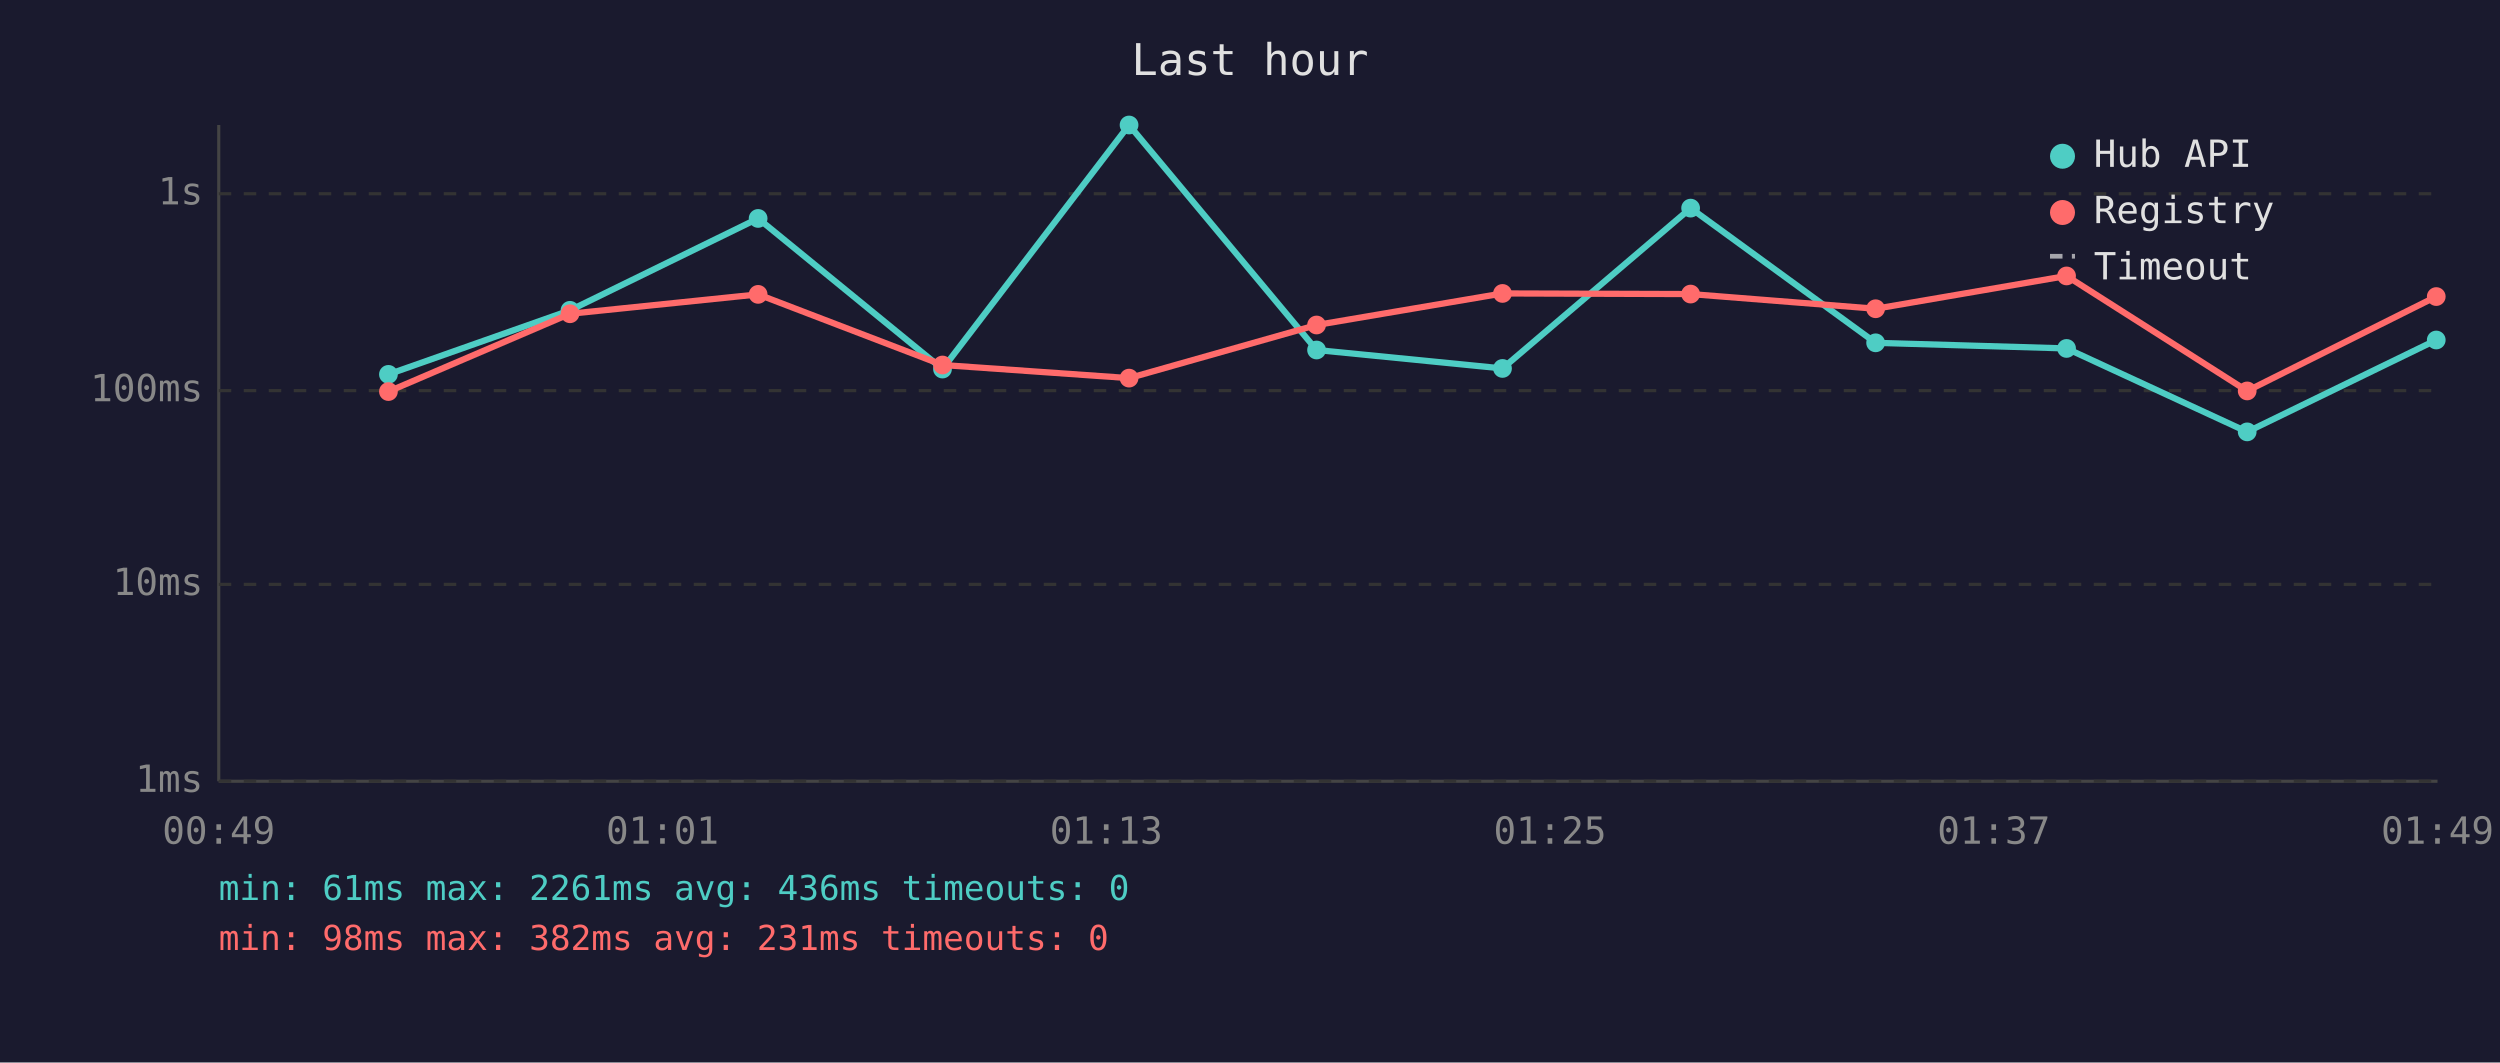
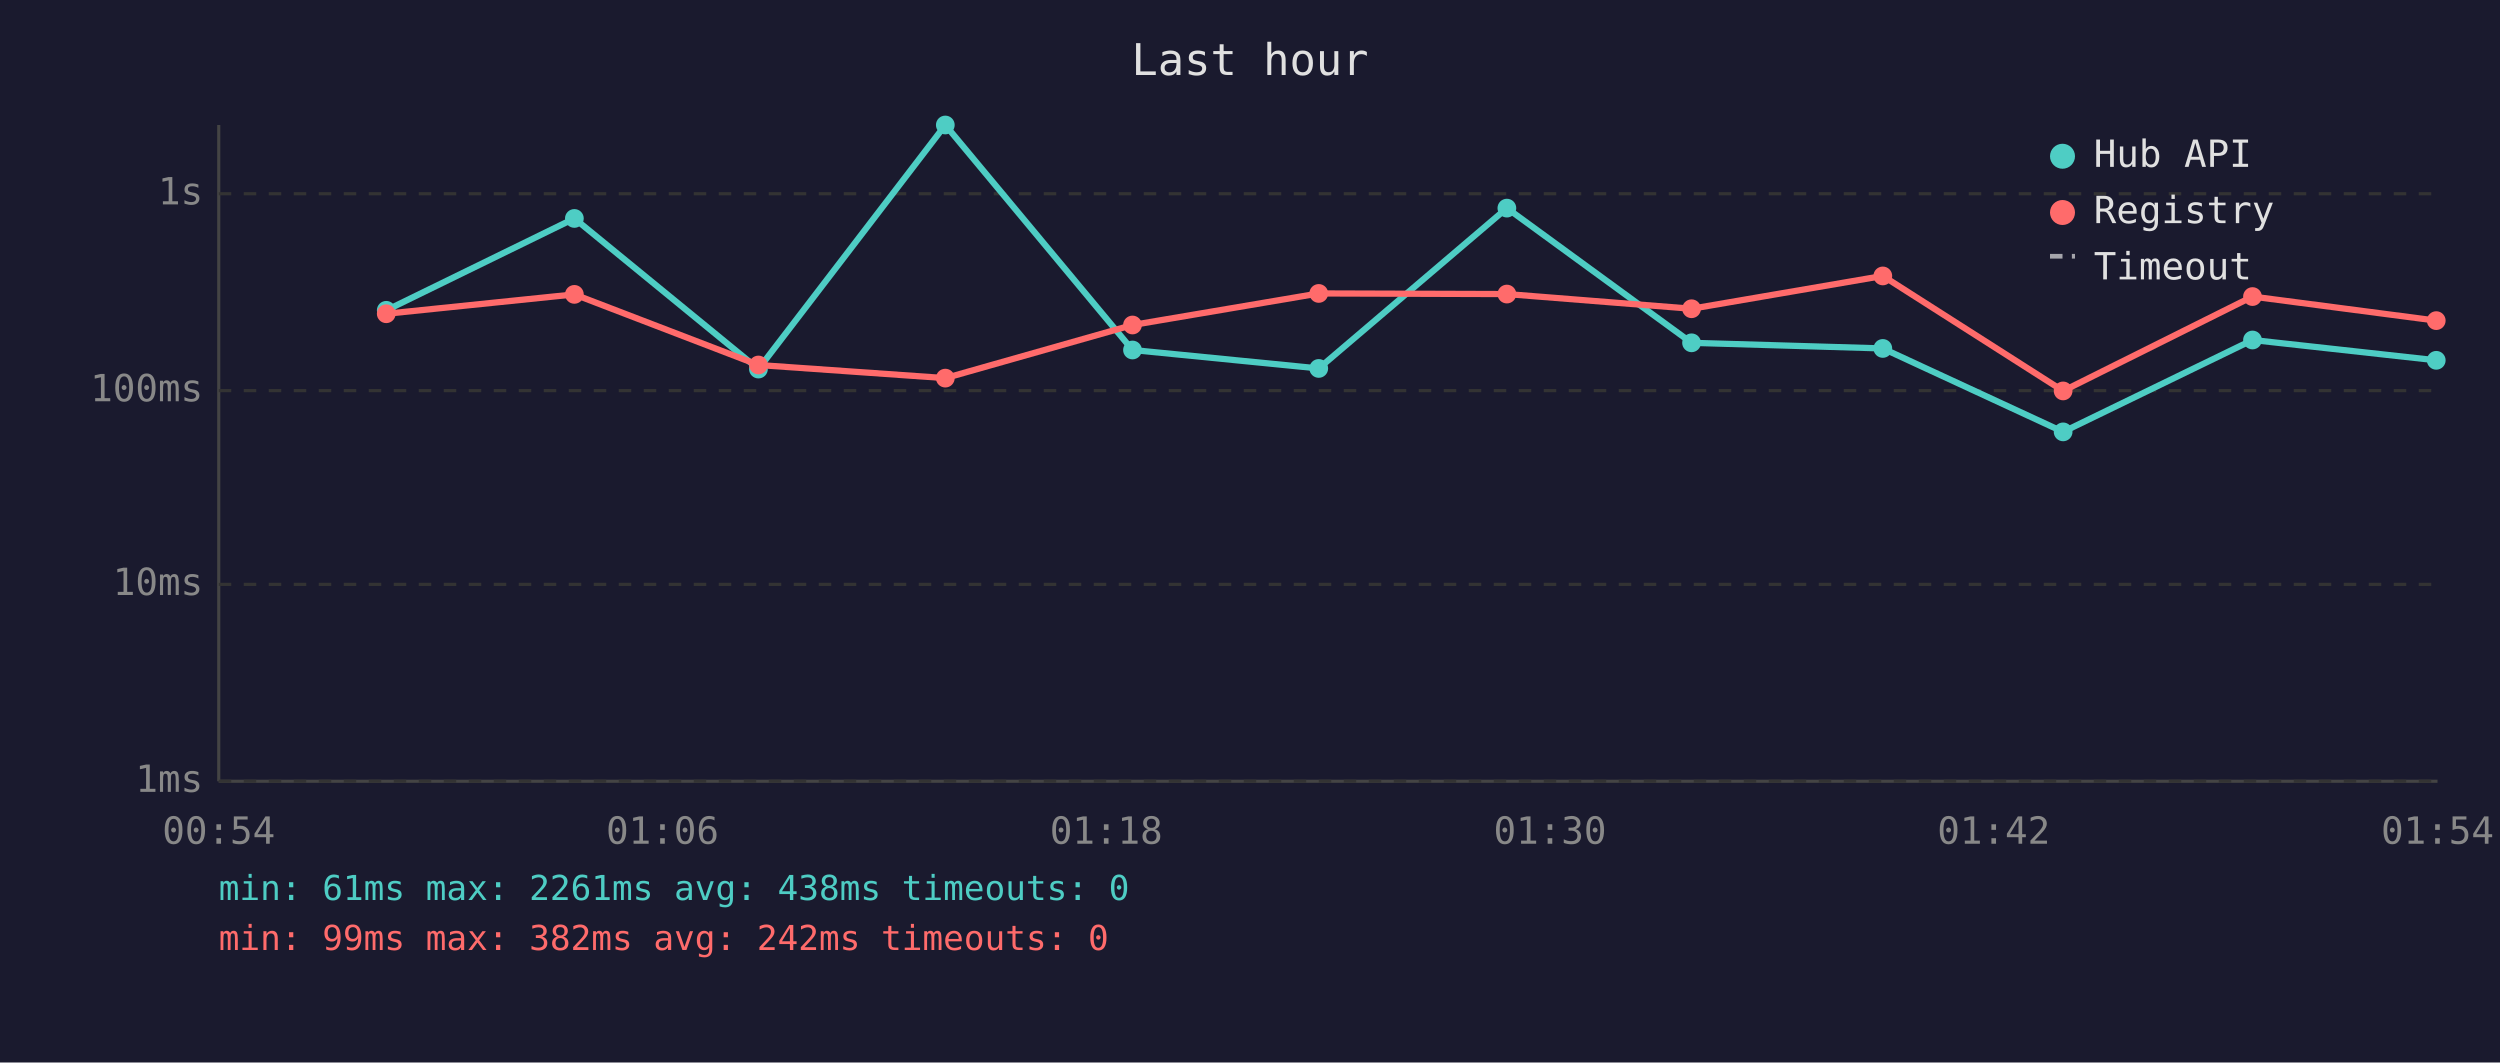
<svg xmlns="http://www.w3.org/2000/svg" viewBox="0 0 800 340" font-family="monospace" font-size="12">
  <rect width="800" height="340" fill="#1a1a2e" />
  <text x="400" y="24" fill="#e0e0e0" font-size="14" text-anchor="middle">Last hour</text>
  <line x1="70" y1="40" x2="70" y2="250" stroke="#444" stroke-width="1" />
  <line x1="70" y1="250" x2="780" y2="250" stroke="#444" stroke-width="1" />
  <line x1="70" y1="250" x2="780" y2="250" stroke="#333" stroke-width="1" stroke-dasharray="4" />
  <text x="65" y="250" fill="#888" text-anchor="end" dominant-baseline="middle">1ms</text>
  <line x1="70" y1="187" x2="780" y2="187" stroke="#333" stroke-width="1" stroke-dasharray="4" />
  <text x="65" y="187" fill="#888" text-anchor="end" dominant-baseline="middle">10ms</text>
  <line x1="70" y1="125" x2="780" y2="125" stroke="#333" stroke-width="1" stroke-dasharray="4" />
  <text x="65" y="125" fill="#888" text-anchor="end" dominant-baseline="middle">100ms</text>
  <line x1="70" y1="62" x2="780" y2="62" stroke="#333" stroke-width="1" stroke-dasharray="4" />
  <text x="65" y="62" fill="#888" text-anchor="end" dominant-baseline="middle">1s</text>
-   <text x="70" y="270" fill="#888" text-anchor="middle">00:49</text>
-   <text x="212" y="270" fill="#888" text-anchor="middle">01:01</text>
-   <text x="354" y="270" fill="#888" text-anchor="middle">01:13</text>
-   <text x="496" y="270" fill="#888" text-anchor="middle">01:25</text>
-   <text x="638" y="270" fill="#888" text-anchor="middle">01:37</text>
-   <text x="780" y="270" fill="#888" text-anchor="middle">01:49</text>
-   <polyline points="124.3,119.8 182.4,99.3 242.6,69.9 301.6,118.1 361.3,40.0 421.3,112.0 480.8,117.9 541.0,66.6 600.2,109.7 661.3,111.5 719.1,138.2 779.6,108.8" fill="none" stroke="#4ecdc4" stroke-width="2" opacity="1" />
-   <circle cx="124.3" cy="119.8" r="3" fill="#4ecdc4" />
-   <circle cx="182.4" cy="99.3" r="3" fill="#4ecdc4" />
-   <circle cx="242.6" cy="69.9" r="3" fill="#4ecdc4" />
-   <circle cx="301.6" cy="118.1" r="3" fill="#4ecdc4" />
-   <circle cx="361.3" cy="40.0" r="3" fill="#4ecdc4" />
-   <circle cx="421.3" cy="112.0" r="3" fill="#4ecdc4" />
-   <circle cx="480.8" cy="117.9" r="3" fill="#4ecdc4" />
-   <circle cx="541.0" cy="66.6" r="3" fill="#4ecdc4" />
-   <circle cx="600.2" cy="109.7" r="3" fill="#4ecdc4" />
-   <circle cx="661.3" cy="111.5" r="3" fill="#4ecdc4" />
-   <circle cx="719.1" cy="138.2" r="3" fill="#4ecdc4" />
-   <circle cx="779.6" cy="108.8" r="3" fill="#4ecdc4" />
-   <polyline points="124.3,125.3 182.4,100.4 242.6,94.2 301.6,116.8 361.3,121.0 421.3,104.0 480.8,93.9 541.0,94.1 600.2,98.8 661.3,88.3 719.1,125.1 779.6,94.9" fill="none" stroke="#ff6b6b" stroke-width="2" opacity="1" />
-   <circle cx="124.3" cy="125.3" r="3" fill="#ff6b6b" />
-   <circle cx="182.4" cy="100.4" r="3" fill="#ff6b6b" />
-   <circle cx="242.6" cy="94.2" r="3" fill="#ff6b6b" />
-   <circle cx="301.6" cy="116.8" r="3" fill="#ff6b6b" />
-   <circle cx="361.3" cy="121.0" r="3" fill="#ff6b6b" />
-   <circle cx="421.3" cy="104.0" r="3" fill="#ff6b6b" />
-   <circle cx="480.8" cy="93.9" r="3" fill="#ff6b6b" />
-   <circle cx="541.0" cy="94.1" r="3" fill="#ff6b6b" />
-   <circle cx="600.2" cy="98.8" r="3" fill="#ff6b6b" />
-   <circle cx="661.3" cy="88.3" r="3" fill="#ff6b6b" />
-   <circle cx="719.1" cy="125.1" r="3" fill="#ff6b6b" />
-   <circle cx="779.6" cy="94.9" r="3" fill="#ff6b6b" />
+   <text x="70" y="270" fill="#888" text-anchor="middle">00:54</text>
+   <text x="212" y="270" fill="#888" text-anchor="middle">01:06</text>
+   <text x="354" y="270" fill="#888" text-anchor="middle">01:18</text>
+   <text x="496" y="270" fill="#888" text-anchor="middle">01:30</text>
+   <text x="638" y="270" fill="#888" text-anchor="middle">01:42</text>
+   <text x="780" y="270" fill="#888" text-anchor="middle">01:54</text>
+   <polyline points="123.6,99.3 183.8,69.9 242.7,118.1 302.5,40.0 362.4,112.0 422.0,117.9 482.2,66.6 541.3,109.7 602.5,111.5 660.2,138.2 720.8,108.8 779.6,115.3" fill="none" stroke="#4ecdc4" stroke-width="2" opacity="1" />
+   <circle cx="123.6" cy="99.3" r="3" fill="#4ecdc4" />
+   <circle cx="183.8" cy="69.9" r="3" fill="#4ecdc4" />
+   <circle cx="242.7" cy="118.1" r="3" fill="#4ecdc4" />
+   <circle cx="302.5" cy="40.0" r="3" fill="#4ecdc4" />
+   <circle cx="362.4" cy="112.0" r="3" fill="#4ecdc4" />
+   <circle cx="422.0" cy="117.9" r="3" fill="#4ecdc4" />
+   <circle cx="482.2" cy="66.6" r="3" fill="#4ecdc4" />
+   <circle cx="541.3" cy="109.7" r="3" fill="#4ecdc4" />
+   <circle cx="602.5" cy="111.5" r="3" fill="#4ecdc4" />
+   <circle cx="660.2" cy="138.2" r="3" fill="#4ecdc4" />
+   <circle cx="720.8" cy="108.8" r="3" fill="#4ecdc4" />
+   <circle cx="779.6" cy="115.3" r="3" fill="#4ecdc4" />
+   <polyline points="123.6,100.4 183.8,94.2 242.7,116.8 302.5,121.0 362.4,104.0 422.0,93.9 482.2,94.1 541.3,98.8 602.5,88.3 660.2,125.1 720.8,94.9 779.6,102.6" fill="none" stroke="#ff6b6b" stroke-width="2" opacity="1" />
+   <circle cx="123.6" cy="100.4" r="3" fill="#ff6b6b" />
+   <circle cx="183.8" cy="94.2" r="3" fill="#ff6b6b" />
+   <circle cx="242.7" cy="116.8" r="3" fill="#ff6b6b" />
+   <circle cx="302.5" cy="121.0" r="3" fill="#ff6b6b" />
+   <circle cx="362.4" cy="104.0" r="3" fill="#ff6b6b" />
+   <circle cx="422.0" cy="93.9" r="3" fill="#ff6b6b" />
+   <circle cx="482.2" cy="94.1" r="3" fill="#ff6b6b" />
+   <circle cx="541.3" cy="98.8" r="3" fill="#ff6b6b" />
+   <circle cx="602.5" cy="88.3" r="3" fill="#ff6b6b" />
+   <circle cx="660.2" cy="125.1" r="3" fill="#ff6b6b" />
+   <circle cx="720.8" cy="94.9" r="3" fill="#ff6b6b" />
+   <circle cx="779.6" cy="102.6" r="3" fill="#ff6b6b" />
  <circle cx="660" cy="50" r="4" fill="#4ecdc4" />
  <text x="670" y="50" fill="#e0e0e0" dominant-baseline="middle">Hub API</text>
  <circle cx="660" cy="68" r="4" fill="#ff6b6b" />
  <text x="670" y="68" fill="#e0e0e0" dominant-baseline="middle">Registry</text>
  <line x1="656" y1="82" x2="664" y2="82" stroke="#e0e0e0" stroke-width="1.5" stroke-dasharray="4,3" opacity="0.7" />
  <text x="670" y="86" fill="#e0e0e0" dominant-baseline="middle">Timeout</text>
-   <text x="70" y="288" fill="#4ecdc4" font-size="11">min: 61ms  max: 2261ms  avg: 436ms  timeouts: 0</text>
-   <text x="70" y="304" fill="#ff6b6b" font-size="11">min: 98ms  max: 382ms  avg: 231ms  timeouts: 0</text>
+   <text x="70" y="288" fill="#4ecdc4" font-size="11">min: 61ms  max: 2261ms  avg: 438ms  timeouts: 0</text>
+   <text x="70" y="304" fill="#ff6b6b" font-size="11">min: 99ms  max: 382ms  avg: 242ms  timeouts: 0</text>
</svg>
